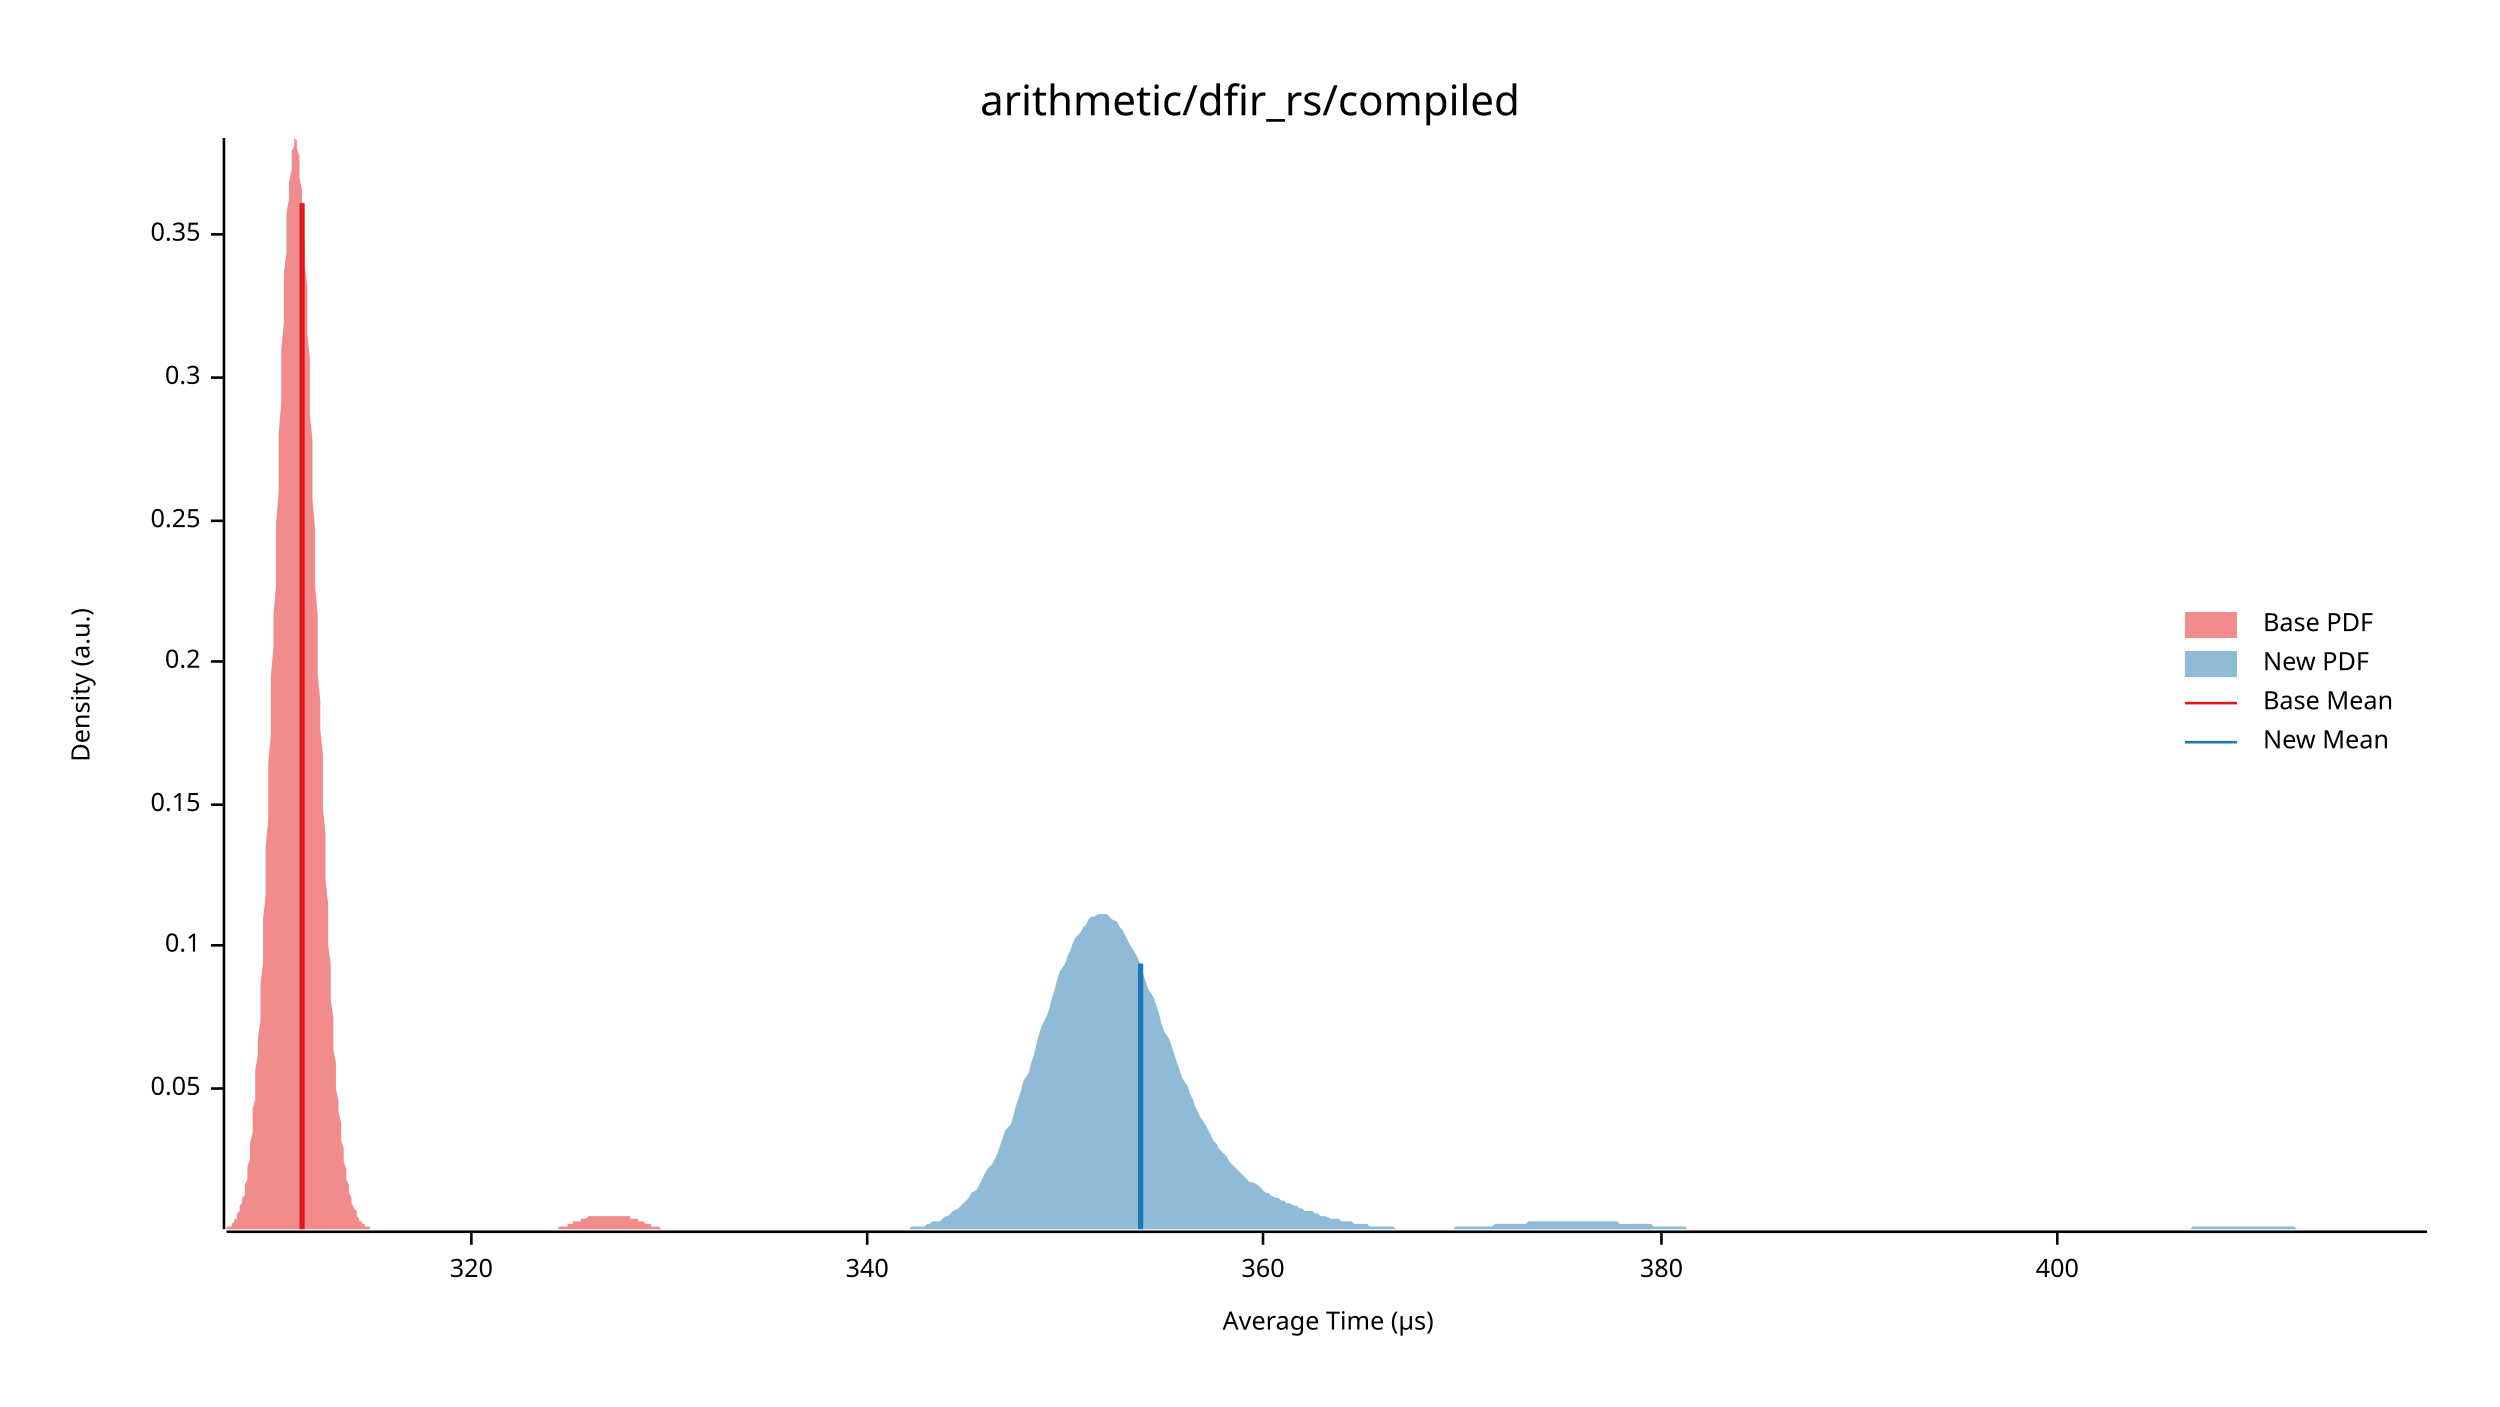
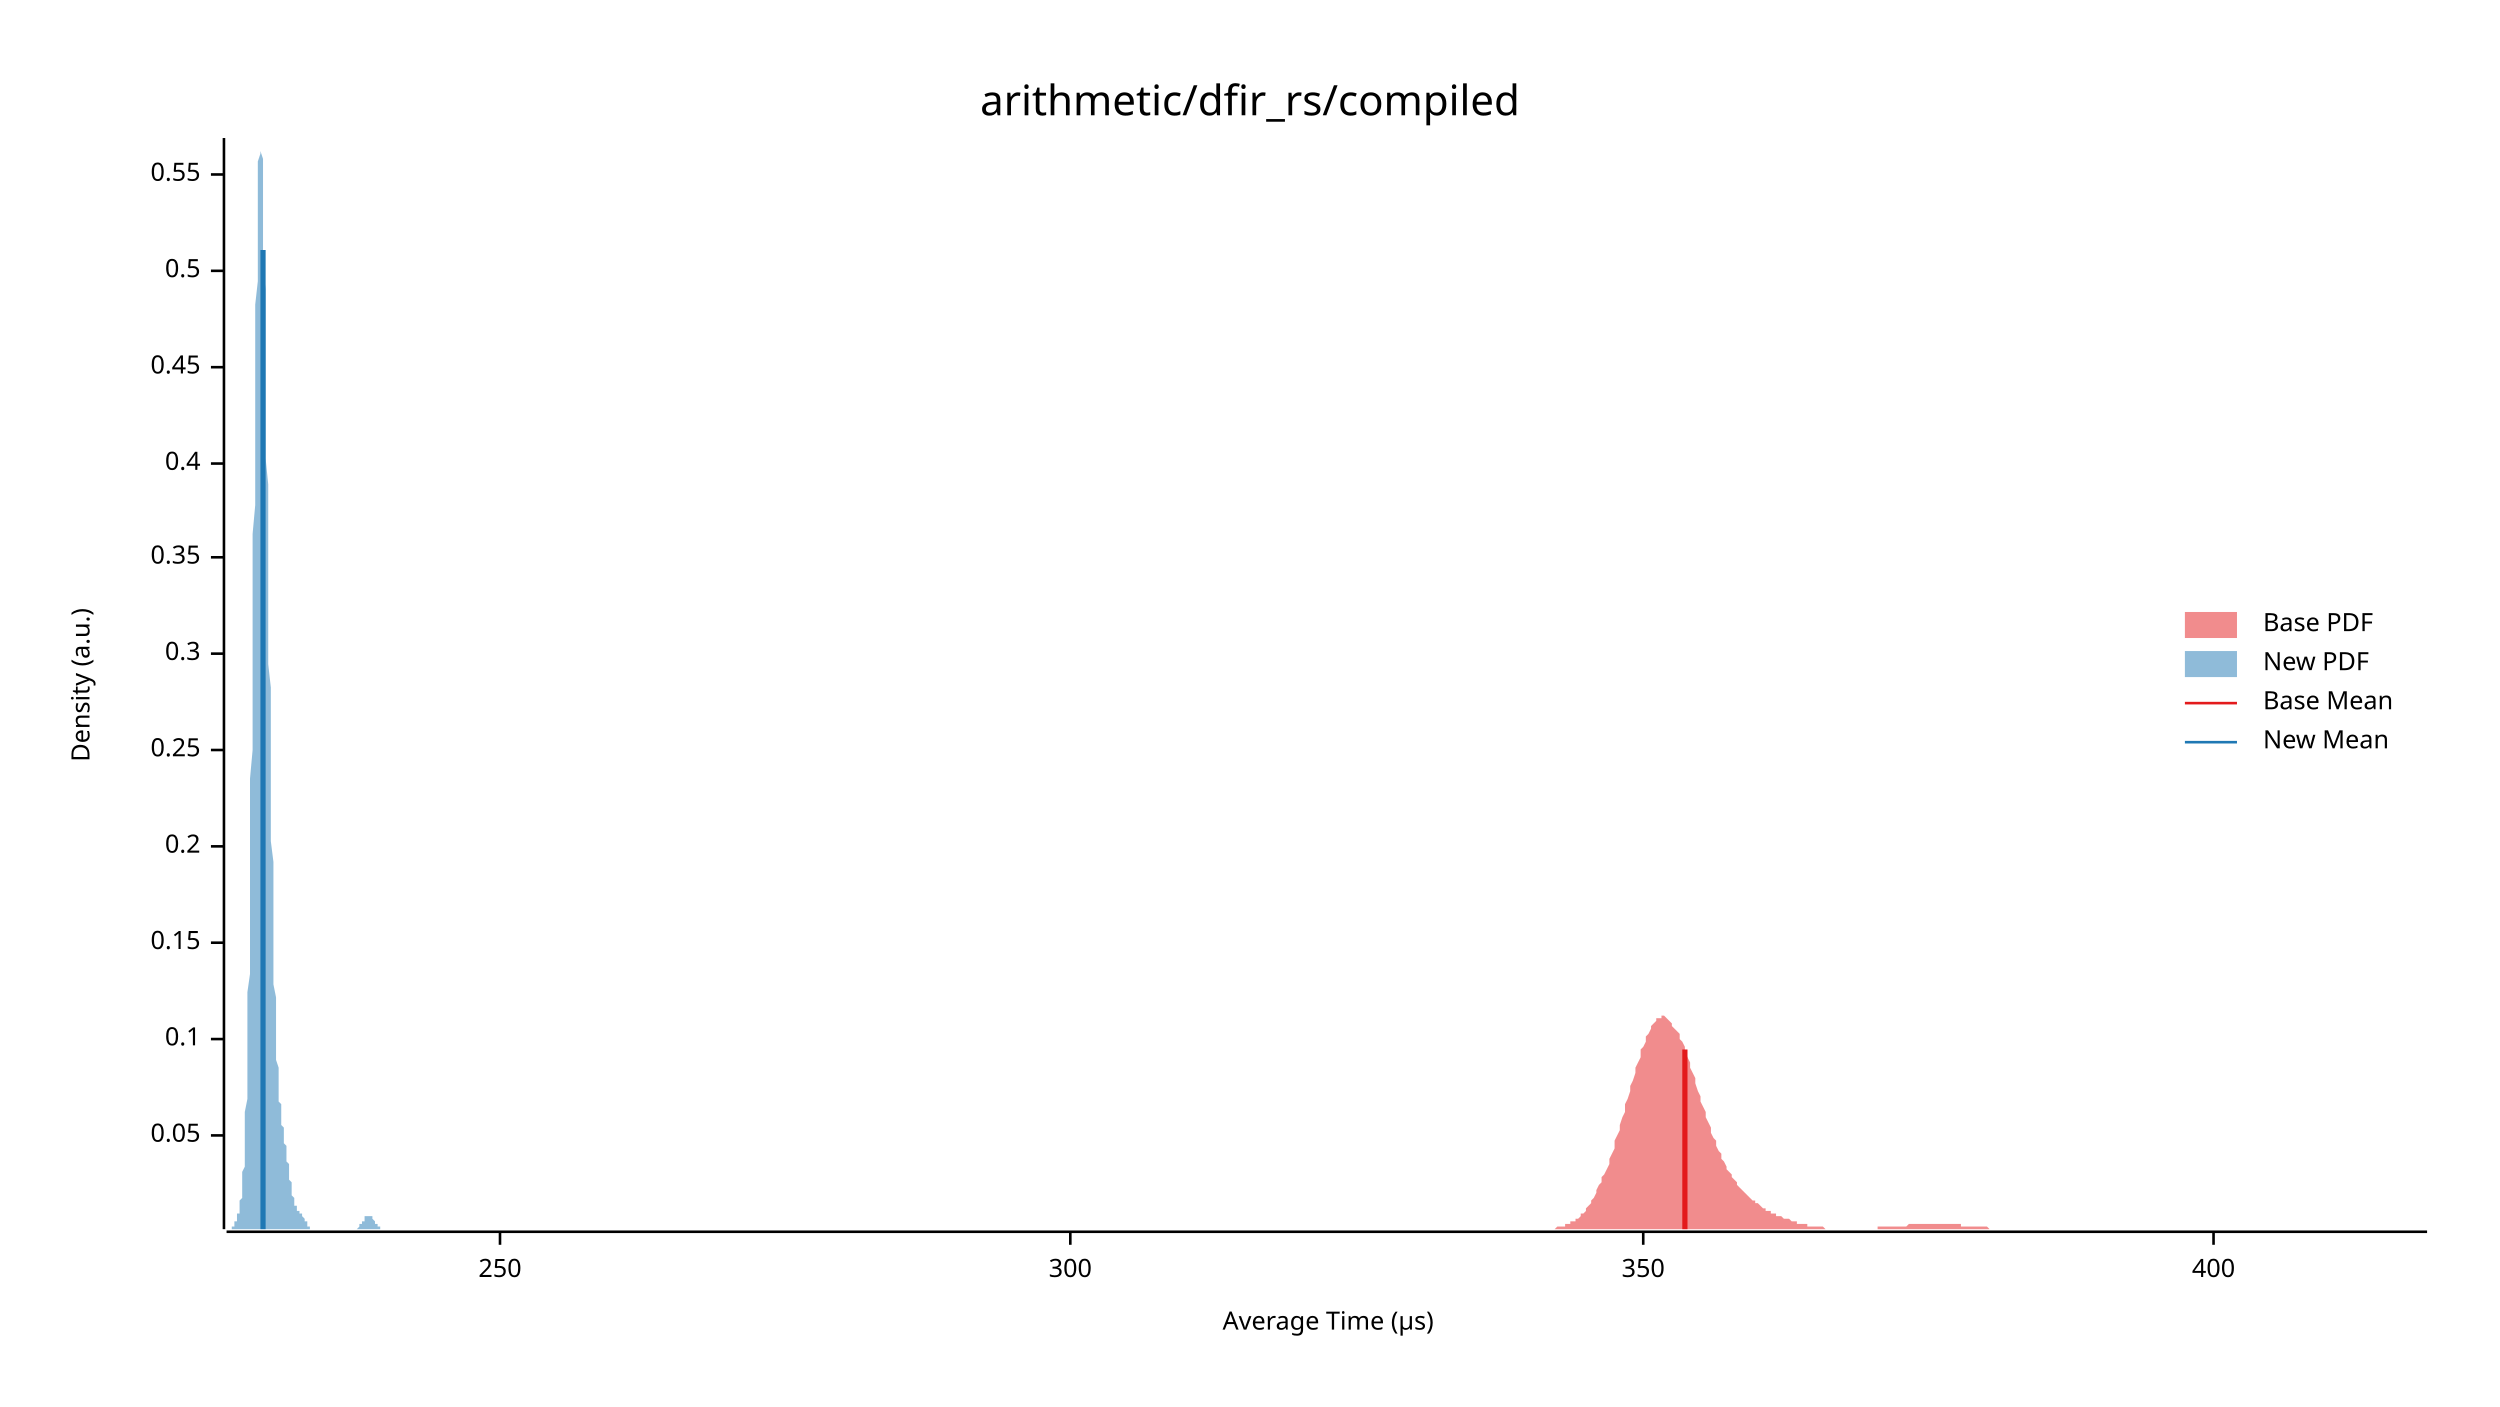
<svg xmlns="http://www.w3.org/2000/svg" width="960" height="540" viewBox="0 0 960 540">
  <text x="480" y="32" dy="0.76em" text-anchor="middle" font-family="sans-serif" font-size="16.129" opacity="1" fill="#000000">
arithmetic/dfir_rs/compiled
</text>
  <text x="27" y="263" dy="0.76em" text-anchor="middle" font-family="sans-serif" font-size="9.677" opacity="1" fill="#000000" transform="rotate(270, 27, 263)">
Density (a.u.)
</text>
  <text x="510" y="513" dy="-0.5ex" text-anchor="middle" font-family="sans-serif" font-size="9.677" opacity="1" fill="#000000">
Average Time (µs)
</text>
  <polyline fill="none" opacity="1" stroke="#000000" stroke-width="1" points="86,53 86,472 " />
-   <text x="77" y="418" dy="0.5ex" text-anchor="end" font-family="sans-serif" font-size="9.677" opacity="1" fill="#000000">
+   <text x="77" y="436" dy="0.5ex" text-anchor="end" font-family="sans-serif" font-size="9.677" opacity="1" fill="#000000">
0.05
</text>
-   <polyline fill="none" opacity="1" stroke="#000000" stroke-width="1" points="81,418 86,418 " />
-   <text x="77" y="363" dy="0.5ex" text-anchor="end" font-family="sans-serif" font-size="9.677" opacity="1" fill="#000000">
+   <polyline fill="none" opacity="1" stroke="#000000" stroke-width="1" points="81,436 86,436 " />
+   <text x="77" y="399" dy="0.5ex" text-anchor="end" font-family="sans-serif" font-size="9.677" opacity="1" fill="#000000">
0.1
</text>
-   <polyline fill="none" opacity="1" stroke="#000000" stroke-width="1" points="81,363 86,363 " />
-   <text x="77" y="309" dy="0.5ex" text-anchor="end" font-family="sans-serif" font-size="9.677" opacity="1" fill="#000000">
+   <polyline fill="none" opacity="1" stroke="#000000" stroke-width="1" points="81,399 86,399 " />
+   <text x="77" y="362" dy="0.5ex" text-anchor="end" font-family="sans-serif" font-size="9.677" opacity="1" fill="#000000">
0.15
</text>
-   <polyline fill="none" opacity="1" stroke="#000000" stroke-width="1" points="81,309 86,309 " />
-   <text x="77" y="254" dy="0.5ex" text-anchor="end" font-family="sans-serif" font-size="9.677" opacity="1" fill="#000000">
+   <polyline fill="none" opacity="1" stroke="#000000" stroke-width="1" points="81,362 86,362 " />
+   <text x="77" y="325" dy="0.5ex" text-anchor="end" font-family="sans-serif" font-size="9.677" opacity="1" fill="#000000">
0.2
</text>
-   <polyline fill="none" opacity="1" stroke="#000000" stroke-width="1" points="81,254 86,254 " />
-   <text x="77" y="200" dy="0.5ex" text-anchor="end" font-family="sans-serif" font-size="9.677" opacity="1" fill="#000000">
+   <polyline fill="none" opacity="1" stroke="#000000" stroke-width="1" points="81,325 86,325 " />
+   <text x="77" y="288" dy="0.5ex" text-anchor="end" font-family="sans-serif" font-size="9.677" opacity="1" fill="#000000">
0.25
</text>
-   <polyline fill="none" opacity="1" stroke="#000000" stroke-width="1" points="81,200 86,200 " />
-   <text x="77" y="145" dy="0.5ex" text-anchor="end" font-family="sans-serif" font-size="9.677" opacity="1" fill="#000000">
+   <polyline fill="none" opacity="1" stroke="#000000" stroke-width="1" points="81,288 86,288 " />
+   <text x="77" y="251" dy="0.5ex" text-anchor="end" font-family="sans-serif" font-size="9.677" opacity="1" fill="#000000">
0.3
</text>
-   <polyline fill="none" opacity="1" stroke="#000000" stroke-width="1" points="81,145 86,145 " />
-   <text x="77" y="90" dy="0.5ex" text-anchor="end" font-family="sans-serif" font-size="9.677" opacity="1" fill="#000000">
+   <polyline fill="none" opacity="1" stroke="#000000" stroke-width="1" points="81,251 86,251 " />
+   <text x="77" y="214" dy="0.5ex" text-anchor="end" font-family="sans-serif" font-size="9.677" opacity="1" fill="#000000">
0.35
</text>
-   <polyline fill="none" opacity="1" stroke="#000000" stroke-width="1" points="81,90 86,90 " />
+   <polyline fill="none" opacity="1" stroke="#000000" stroke-width="1" points="81,214 86,214 " />
+   <text x="77" y="178" dy="0.5ex" text-anchor="end" font-family="sans-serif" font-size="9.677" opacity="1" fill="#000000">
+ 0.4
+ </text>
+   <polyline fill="none" opacity="1" stroke="#000000" stroke-width="1" points="81,178 86,178 " />
+   <text x="77" y="141" dy="0.5ex" text-anchor="end" font-family="sans-serif" font-size="9.677" opacity="1" fill="#000000">
+ 0.45
+ </text>
+   <polyline fill="none" opacity="1" stroke="#000000" stroke-width="1" points="81,141 86,141 " />
+   <text x="77" y="104" dy="0.5ex" text-anchor="end" font-family="sans-serif" font-size="9.677" opacity="1" fill="#000000">
+ 0.5
+ </text>
+   <polyline fill="none" opacity="1" stroke="#000000" stroke-width="1" points="81,104 86,104 " />
+   <text x="77" y="67" dy="0.5ex" text-anchor="end" font-family="sans-serif" font-size="9.677" opacity="1" fill="#000000">
+ 0.55
+ </text>
+   <polyline fill="none" opacity="1" stroke="#000000" stroke-width="1" points="81,67 86,67 " />
  <polyline fill="none" opacity="1" stroke="#000000" stroke-width="1" points="87,473 932,473 " />
-   <text x="181" y="483" dy="0.76em" text-anchor="middle" font-family="sans-serif" font-size="9.677" opacity="1" fill="#000000">
- 320
+   <text x="192" y="483" dy="0.76em" text-anchor="middle" font-family="sans-serif" font-size="9.677" opacity="1" fill="#000000">
+ 250
</text>
-   <polyline fill="none" opacity="1" stroke="#000000" stroke-width="1" points="181,473 181,478 " />
-   <text x="333" y="483" dy="0.76em" text-anchor="middle" font-family="sans-serif" font-size="9.677" opacity="1" fill="#000000">
- 340
+   <polyline fill="none" opacity="1" stroke="#000000" stroke-width="1" points="192,473 192,478 " />
+   <text x="411" y="483" dy="0.76em" text-anchor="middle" font-family="sans-serif" font-size="9.677" opacity="1" fill="#000000">
+ 300
</text>
-   <polyline fill="none" opacity="1" stroke="#000000" stroke-width="1" points="333,473 333,478 " />
-   <text x="485" y="483" dy="0.76em" text-anchor="middle" font-family="sans-serif" font-size="9.677" opacity="1" fill="#000000">
- 360
+   <polyline fill="none" opacity="1" stroke="#000000" stroke-width="1" points="411,473 411,478 " />
+   <text x="631" y="483" dy="0.76em" text-anchor="middle" font-family="sans-serif" font-size="9.677" opacity="1" fill="#000000">
+ 350
</text>
-   <polyline fill="none" opacity="1" stroke="#000000" stroke-width="1" points="485,473 485,478 " />
-   <text x="638" y="483" dy="0.76em" text-anchor="middle" font-family="sans-serif" font-size="9.677" opacity="1" fill="#000000">
- 380
- </text>
-   <polyline fill="none" opacity="1" stroke="#000000" stroke-width="1" points="638,473 638,478 " />
-   <text x="790" y="483" dy="0.76em" text-anchor="middle" font-family="sans-serif" font-size="9.677" opacity="1" fill="#000000">
+   <polyline fill="none" opacity="1" stroke="#000000" stroke-width="1" points="631,473 631,478 " />
+   <text x="850" y="483" dy="0.76em" text-anchor="middle" font-family="sans-serif" font-size="9.677" opacity="1" fill="#000000">
400
</text>
-   <polyline fill="none" opacity="1" stroke="#000000" stroke-width="1" points="790,473 790,478 " />
-   <polygon opacity="0.5" fill="#E31A1C" points="87,472 87,472 87,471 88,471 88,471 88,471 89,471 89,470 89,470 90,469 90,469 90,468 91,468 91,467 91,466 92,465 92,464 92,463 93,462 93,460 94,459 94,457 94,455 95,453 95,451 95,448 96,445 96,442 96,439 97,435 97,431 97,426 98,422 98,417 98,411 99,405 99,399 100,392 100,385 100,378 101,370 101,362 101,353 102,344 102,335 102,325 103,315 103,304 103,293 104,282 104,271 104,260 105,248 105,236 106,225 106,213 106,201 107,189 107,178 107,166 108,155 108,144 108,134 109,124 109,114 109,105 110,97 110,89 110,82 111,76 111,70 112,65 112,61 112,58 113,56 113,54 113,53 114,54 114,55 114,57 115,60 115,63 115,68 116,73 116,79 116,86 117,93 117,101 118,110 118,119 118,128 119,138 119,148 119,159 120,169 120,180 120,192 121,203 121,214 121,225 122,236 122,248 122,259 123,269 123,280 124,290 124,300 124,310 125,320 125,329 125,338 126,347 126,355 126,363 127,370 127,378 127,384 128,391 128,397 128,403 129,408 129,413 129,418 130,423 130,427 131,431 131,434 131,438 132,441 132,444 132,446 133,449 133,451 133,453 134,455 134,457 134,458 135,460 135,461 135,462 136,464 136,464 137,465 137,466 137,467 138,468 138,468 138,469 139,469 139,470 139,470 140,470 140,470 140,471 141,471 141,471 141,471 142,471 142,472 143,472 143,472 143,472 144,472 144,472 144,472 145,472 145,472 145,472 146,472 146,472 146,472 147,472 147,472 147,472 148,472 148,472 149,472 149,472 149,472 150,472 150,472 150,472 151,472 151,472 151,472 152,472 152,472 152,472 153,472 153,472 153,472 154,472 154,472 155,472 155,472 155,472 156,472 156,472 156,472 157,472 157,472 157,472 158,472 158,472 158,472 159,472 159,472 159,472 160,472 160,472 161,472 161,472 161,472 162,472 162,472 162,472 163,472 163,472 163,472 164,472 164,472 164,472 165,472 165,472 165,472 166,472 166,472 167,472 167,472 167,472 168,472 168,472 168,472 169,472 169,472 169,472 170,472 170,472 170,472 171,472 171,472 171,472 172,472 172,472 172,472 173,472 173,472 174,472 174,472 174,472 175,472 175,472 175,472 176,472 176,472 176,472 177,472 177,472 177,472 178,472 178,472 178,472 179,472 179,472 180,472 180,472 180,472 181,472 181,472 181,472 182,472 182,472 182,472 183,472 183,472 183,472 184,472 184,472 184,472 185,472 185,472 186,472 186,472 186,472 187,472 187,472 187,472 188,472 188,472 188,472 189,472 189,472 189,472 190,472 190,472 190,472 191,472 191,472 192,472 192,472 192,472 193,472 193,472 193,472 194,472 194,472 194,472 195,472 195,472 195,472 196,472 196,472 196,472 197,472 197,472 198,472 198,472 198,472 199,472 199,472 199,472 200,472 200,472 200,472 201,472 201,472 201,472 202,472 202,472 202,472 203,472 203,472 204,472 204,472 204,472 205,472 205,472 205,472 206,472 206,472 206,472 207,472 207,472 207,472 208,472 208,472 208,472 209,472 209,472 209,472 210,472 210,472 211,472 211,472 211,472 212,472 212,472 212,472 213,472 213,472 213,472 214,472 214,472 214,472 215,471 215,471 215,471 216,471 216,471 217,471 217,471 217,471 218,471 218,470 218,470 219,470 219,470 219,470 220,470 220,470 220,469 221,469 221,469 221,469 222,469 222,469 223,469 223,468 223,468 224,468 224,468 224,468 225,468 225,468 225,468 226,467 226,467 226,467 227,467 227,467 227,467 228,467 228,467 229,467 229,467 229,467 230,467 230,467 230,467 231,467 231,467 231,467 232,467 232,467 232,467 233,467 233,467 233,467 234,467 234,467 235,467 235,467 235,467 236,467 236,467 236,467 237,467 237,467 237,467 238,467 238,467 238,467 239,467 239,467 239,467 240,467 240,467 241,467 241,467 241,467 242,467 242,467 242,468 243,468 243,468 243,468 244,468 244,468 244,468 245,468 245,469 245,469 246,469 246,469 247,469 247,469 247,469 248,470 248,470 248,470 249,470 249,470 249,470 250,470 250,470 250,471 251,471 251,471 251,471 252,471 252,471 252,471 253,471 253,471 254,472 254,472 254,472 255,472 255,472 255,472 256,472 256,472 256,472 257,472 257,472 257,472 258,472 258,472 258,472 259,472 259,472 260,472 260,472 260,472 261,472 261,472 261,472 262,472 262,472 262,472 262,472 87,472 " />
-   <polygon opacity="0.5" fill="#1F78B4" points="347,472 348,472 349,472 350,471 351,471 352,471 354,471 355,471 356,470 357,470 358,469 359,469 361,469 362,468 363,467 364,467 365,466 366,465 368,464 369,463 370,462 371,461 372,460 373,458 375,457 376,455 377,453 378,451 379,449 381,447 382,445 383,443 384,440 385,437 386,434 388,432 389,429 390,425 391,422 392,419 393,415 395,412 396,408 397,405 398,401 399,397 400,394 402,390 403,387 404,383 405,380 406,376 407,373 409,370 410,367 411,365 412,362 413,360 415,358 416,356 417,355 418,353 419,352 420,352 422,351 423,351 424,351 425,351 426,352 427,353 429,354 430,356 431,357 432,359 433,361 434,363 436,366 437,368 438,371 439,374 440,377 441,380 443,383 444,386 445,389 446,393 447,396 449,399 450,402 451,405 452,408 453,411 454,414 456,417 457,420 458,422 459,425 460,427 461,429 463,432 464,434 465,436 466,438 467,439 468,441 470,443 471,444 472,446 473,447 474,448 475,449 477,451 478,452 479,453 480,454 481,454 483,455 484,456 485,457 486,458 487,458 488,459 490,460 491,460 492,461 493,461 494,462 495,462 497,463 498,463 499,464 500,464 501,465 502,465 504,465 505,466 506,466 507,467 508,467 509,467 511,468 512,468 513,468 514,468 515,469 517,469 518,469 519,469 520,470 521,470 522,470 524,470 525,470 526,471 527,471 528,471 529,471 531,471 532,471 533,471 534,471 535,471 536,472 538,472 539,472 540,472 541,472 542,472 543,472 545,472 546,472 547,472 548,472 549,472 550,472 552,472 553,472 554,472 555,472 556,472 558,472 559,471 560,471 561,471 562,471 563,471 565,471 566,471 567,471 568,471 569,471 570,471 572,471 573,471 574,470 575,470 576,470 577,470 579,470 580,470 581,470 582,470 583,470 584,470 586,470 587,469 588,469 589,469 590,469 592,469 593,469 594,469 595,469 596,469 597,469 599,469 600,469 601,469 602,469 603,469 604,469 606,469 607,469 608,469 609,469 610,469 611,469 613,469 614,469 615,469 616,469 617,469 618,469 620,469 621,469 622,470 623,470 624,470 626,470 627,470 628,470 629,470 630,470 631,470 633,470 634,470 635,471 636,471 637,471 638,471 640,471 641,471 642,471 643,471 644,471 645,471 647,471 648,472 649,472 650,472 651,472 652,472 654,472 655,472 656,472 657,472 658,472 660,472 661,472 662,472 663,472 664,472 665,472 667,472 668,472 669,472 670,472 671,472 672,472 674,472 675,472 676,472 677,472 678,472 679,472 681,472 682,472 683,472 684,472 685,472 686,472 688,472 689,472 690,472 691,472 692,472 694,472 695,472 696,472 697,472 698,472 699,472 701,472 702,472 703,472 704,472 705,472 706,472 708,472 709,472 710,472 711,472 712,472 713,472 715,472 716,472 717,472 718,472 719,472 720,472 722,472 723,472 724,472 725,472 726,472 728,472 729,472 730,472 731,472 732,472 733,472 735,472 736,472 737,472 738,472 739,472 740,472 742,472 743,472 744,472 745,472 746,472 747,472 749,472 750,472 751,472 752,472 753,472 754,472 756,472 757,472 758,472 759,472 760,472 762,472 763,472 764,472 765,472 766,472 767,472 769,472 770,472 771,472 772,472 773,472 774,472 776,472 777,472 778,472 779,472 780,472 781,472 783,472 784,472 785,472 786,472 787,472 788,472 790,472 791,472 792,472 793,472 794,472 796,472 797,472 798,472 799,472 800,472 801,472 803,472 804,472 805,472 806,472 807,472 808,472 810,472 811,472 812,472 813,472 814,472 815,472 817,472 818,472 819,472 820,472 821,472 822,472 824,472 825,472 826,472 827,472 828,472 830,472 831,472 832,472 833,472 834,472 835,472 837,472 838,472 839,472 840,472 841,472 842,471 844,471 845,471 846,471 847,471 848,471 849,471 851,471 852,471 853,471 854,471 855,471 856,471 858,471 859,471 860,471 861,471 862,471 864,471 865,471 866,471 867,471 868,471 869,471 871,471 872,471 873,471 874,471 875,471 876,471 878,471 879,471 880,471 881,471 882,472 883,472 885,472 886,472 887,472 888,472 889,472 890,472 892,472 893,472 894,472 895,472 896,472 898,472 899,472 900,472 901,472 902,472 903,472 905,472 906,472 907,472 908,472 909,472 910,472 912,472 913,472 914,472 915,472 916,472 917,472 919,472 920,472 921,472 922,472 923,472 924,472 926,472 927,472 928,472 929,472 930,472 932,472 932,472 347,472 " />
-   <polyline fill="none" opacity="1" stroke="#E31A1C" stroke-width="2" points="116,472 116,78 " />
-   <polyline fill="none" opacity="1" stroke="#1F78B4" stroke-width="2" points="438,472 438,370 " />
+   <polyline fill="none" opacity="1" stroke="#000000" stroke-width="1" points="850,473 850,478 " />
+   <polygon opacity="0.5" fill="#E31A1C" points="595,472 595,472 596,472 597,472 597,472 598,471 599,471 599,471 600,471 601,471 601,470 602,470 603,470 603,469 604,469 605,469 605,468 606,468 607,467 607,466 608,466 609,465 609,464 610,463 611,462 611,461 612,460 613,458 613,457 614,455 615,454 615,452 616,451 617,449 618,447 618,445 619,443 620,441 620,438 621,436 622,434 622,432 623,429 624,427 624,424 625,422 626,419 626,417 627,415 628,412 628,410 629,408 630,406 630,403 631,402 632,400 632,398 633,397 634,395 634,394 635,393 636,392 636,391 637,391 638,391 638,390 639,390 640,391 640,391 641,392 642,393 642,394 643,395 644,396 645,397 645,399 646,400 647,402 647,404 648,406 649,408 649,410 650,412 651,414 651,416 652,419 653,421 653,423 654,425 655,427 655,429 656,431 657,433 657,435 658,437 659,438 659,440 660,442 661,443 661,445 662,446 663,448 663,449 664,450 665,451 665,452 666,453 667,454 667,455 668,456 669,457 670,458 670,458 671,459 672,460 672,460 673,461 674,461 674,462 675,462 676,463 676,463 677,464 678,464 678,465 679,465 680,465 680,466 681,466 682,466 682,467 683,467 684,467 684,467 685,468 686,468 686,468 687,468 688,469 688,469 689,469 690,469 690,470 691,470 692,470 692,470 693,470 694,470 694,471 695,471 696,471 697,471 697,471 698,471 699,471 699,471 700,471 701,472 701,472 702,472 703,472 703,472 704,472 705,472 705,472 706,472 707,472 707,472 708,472 709,472 709,472 710,472 711,472 711,472 712,472 713,472 713,472 714,472 715,472 715,472 716,472 717,472 717,472 718,472 719,472 719,472 720,472 721,472 721,471 722,471 723,471 724,471 724,471 725,471 726,471 726,471 727,471 728,471 728,471 729,471 730,471 730,471 731,471 732,471 732,471 733,470 734,470 734,470 735,470 736,470 736,470 737,470 738,470 738,470 739,470 740,470 740,470 741,470 742,470 742,470 743,470 744,470 744,470 745,470 746,470 746,470 747,470 748,470 749,470 749,470 750,470 751,470 751,470 752,470 753,470 753,471 754,471 755,471 755,471 756,471 757,471 757,471 758,471 759,471 759,471 760,471 761,471 761,471 762,471 763,471 763,471 764,472 765,472 765,472 766,472 767,472 767,472 768,472 769,472 769,472 770,472 771,472 771,472 772,472 773,472 773,472 774,472 775,472 776,472 776,472 777,472 778,472 778,472 779,472 780,472 780,472 781,472 782,472 782,472 783,472 784,472 784,472 785,472 786,472 786,472 787,472 788,472 788,472 789,472 790,472 790,472 791,472 792,472 792,472 793,472 794,472 794,472 795,472 796,472 796,472 797,472 798,472 798,472 799,472 800,472 801,472 801,472 802,472 803,472 803,472 804,472 805,472 805,472 806,472 807,472 807,472 808,472 809,472 809,472 810,472 811,472 811,472 812,472 813,472 813,472 814,472 815,472 815,472 816,472 817,472 817,472 818,472 819,472 819,472 820,472 821,472 821,472 822,472 823,472 823,472 824,472 825,472 825,472 826,472 827,472 828,472 828,472 829,472 830,472 830,472 831,472 832,472 832,472 833,472 834,472 834,472 835,472 836,472 836,472 837,472 838,472 838,472 839,472 840,472 840,472 841,472 842,472 842,472 843,472 844,472 844,472 845,472 846,472 846,472 847,472 848,472 848,472 849,472 850,472 850,472 851,472 852,472 852,472 853,472 854,472 855,472 855,472 856,472 857,472 857,472 858,472 859,472 859,472 860,472 861,472 861,472 862,472 863,472 863,472 864,472 865,472 865,472 866,472 867,472 867,472 868,472 869,472 869,472 870,472 871,472 871,472 872,472 873,472 873,472 874,472 875,472 875,472 876,472 877,472 877,472 878,472 879,472 880,472 880,472 881,472 882,472 882,472 883,472 884,472 884,472 885,472 886,472 886,472 887,472 888,472 888,472 889,472 890,472 890,472 891,472 892,472 892,472 893,472 894,472 894,472 895,472 896,472 896,472 897,472 898,472 898,472 899,472 900,472 900,472 901,472 902,472 902,472 903,472 904,472 904,472 905,472 906,472 907,472 907,472 908,472 909,472 909,472 910,472 911,472 911,472 912,472 913,472 913,472 914,472 915,472 915,472 916,472 917,472 917,472 918,472 919,472 919,472 920,472 921,472 921,472 922,472 923,472 923,472 924,472 925,472 925,472 926,472 927,472 927,472 928,472 929,472 929,472 930,472 931,472 932,472 932,472 595,472 " />
+   <polygon opacity="0.5" fill="#1F78B4" points="87,472 87,472 87,472 87,472 87,472 87,472 87,472 87,472 87,472 88,472 88,472 88,472 88,472 88,472 88,472 88,472 88,472 89,472 89,472 89,472 89,471 89,471 89,471 89,471 89,471 90,471 90,471 90,470 90,470 90,470 90,470 90,469 90,469 91,469 91,469 91,468 91,468 91,468 91,467 91,467 91,466 92,466 92,465 92,465 92,464 92,464 92,463 92,462 92,461 93,460 93,459 93,458 93,457 93,455 93,454 93,452 93,450 94,448 94,446 94,443 94,441 94,438 94,434 94,431 94,427 95,422 95,418 95,413 95,407 95,401 95,395 95,388 95,381 96,374 96,366 96,357 96,349 96,339 96,330 96,320 96,309 96,299 97,288 97,276 97,265 97,253 97,241 97,229 97,217 97,205 98,194 98,182 98,170 98,159 98,148 98,137 98,127 98,117 99,108 99,99 99,91 99,84 99,77 99,72 99,67 99,62 100,59 100,56 100,54 100,54 100,53 100,54 100,56 100,58 101,61 101,65 101,70 101,75 101,81 101,88 101,95 101,103 102,111 102,119 102,128 102,137 102,146 102,156 102,166 102,176 103,186 103,196 103,206 103,216 103,226 103,236 103,245 103,255 104,264 104,274 104,282 104,291 104,300 104,308 104,316 104,323 105,331 105,338 105,344 105,351 105,357 105,363 105,368 105,373 105,378 106,383 106,387 106,391 106,395 106,398 106,401 106,404 106,407 107,410 107,412 107,414 107,416 107,418 107,420 107,422 107,423 108,424 108,426 108,427 108,428 108,429 108,430 108,431 108,432 109,433 109,434 109,434 109,435 109,436 109,437 109,438 109,439 110,440 110,440 110,441 110,442 110,443 110,444 110,445 110,446 111,447 111,448 111,449 111,450 111,451 111,451 111,452 111,453 112,454 112,455 112,456 112,456 112,457 112,458 112,458 112,459 113,460 113,460 113,461 113,461 113,462 113,462 113,462 113,463 114,463 114,463 114,463 114,464 114,464 114,464 114,464 114,465 115,465 115,465 115,465 115,465 115,465 115,465 115,466 115,466 115,466 116,466 116,466 116,466 116,467 116,467 116,467 116,467 116,467 117,468 117,468 117,468 117,468 117,469 117,469 117,469 117,469 118,469 118,470 118,470 118,470 118,470 118,470 118,471 118,471 119,471 119,471 119,471 119,471 119,471 119,471 119,472 119,472 120,472 120,472 120,472 120,472 120,472 120,472 120,472 120,472 121,472 121,472 121,472 121,472 121,472 121,472 121,472 121,472 122,472 122,472 122,472 122,472 122,472 122,472 122,472 122,472 123,472 123,472 123,472 123,472 123,472 123,472 123,472 123,472 124,472 124,472 124,472 124,472 124,472 124,472 124,472 124,472 124,472 125,472 125,472 125,472 125,472 125,472 125,472 125,472 125,472 126,472 126,472 126,472 126,472 126,472 126,472 126,472 126,472 127,472 127,472 127,472 127,472 127,472 127,472 127,472 127,472 128,472 128,472 128,472 128,472 128,472 128,472 128,472 128,472 129,472 129,472 129,472 129,472 129,472 129,472 129,472 129,472 130,472 130,472 130,472 130,472 130,472 130,472 130,472 130,472 131,472 131,472 131,472 131,472 131,472 131,472 131,472 131,472 132,472 132,472 132,472 132,472 132,472 132,472 132,472 132,472 133,472 133,472 133,472 133,472 133,472 133,472 133,472 133,472 133,472 134,472 134,472 134,472 134,472 134,472 134,472 134,472 134,472 135,472 135,472 135,472 135,472 135,472 135,472 135,472 135,472 136,472 136,472 136,472 136,472 136,472 136,472 136,472 136,472 137,472 137,472 137,472 137,472 137,472 137,472 137,472 137,472 138,471 138,471 138,471 138,471 138,471 138,471 138,471 138,470 139,470 139,470 139,470 139,470 139,469 139,469 139,469 139,469 140,469 140,468 140,468 140,468 140,468 140,468 140,467 140,467 141,467 141,467 141,467 141,467 141,467 141,467 141,467 141,467 142,467 142,467 142,467 142,467 142,467 142,467 142,467 142,467 143,467 143,467 143,467 143,468 143,468 143,468 143,468 143,468 143,468 144,469 144,469 144,469 144,469 144,470 144,470 144,470 144,470 145,470 145,470 145,471 145,471 145,471 145,471 145,471 145,471 146,471 146,472 146,472 146,472 146,472 146,472 146,472 146,472 147,472 147,472 147,472 147,472 147,472 147,472 147,472 147,472 148,472 148,472 148,472 148,472 148,472 148,472 87,472 " />
+   <polyline fill="none" opacity="1" stroke="#E31A1C" stroke-width="2" points="647,472 647,403 " />
+   <polyline fill="none" opacity="1" stroke="#1F78B4" stroke-width="2" points="101,472 101,96 " />
  <text x="869" y="235" dy="0.76em" text-anchor="start" font-family="sans-serif" font-size="9.677" opacity="1" fill="#000000">
Base PDF
</text>
  <text x="869" y="250" dy="0.76em" text-anchor="start" font-family="sans-serif" font-size="9.677" opacity="1" fill="#000000">
New PDF
</text>
  <text x="869" y="265" dy="0.76em" text-anchor="start" font-family="sans-serif" font-size="9.677" opacity="1" fill="#000000">
Base Mean
</text>
  <text x="869" y="280" dy="0.76em" text-anchor="start" font-family="sans-serif" font-size="9.677" opacity="1" fill="#000000">
New Mean
</text>
  <rect x="839" y="235" width="20" height="10" opacity="0.5" fill="#E31A1C" stroke="none" />
  <rect x="839" y="250" width="20" height="10" opacity="0.5" fill="#1F78B4" stroke="none" />
  <polyline fill="none" opacity="1" stroke="#E31A1C" stroke-width="1" points="839,270 859,270 " />
  <polyline fill="none" opacity="1" stroke="#1F78B4" stroke-width="1" points="839,285 859,285 " />
</svg>
